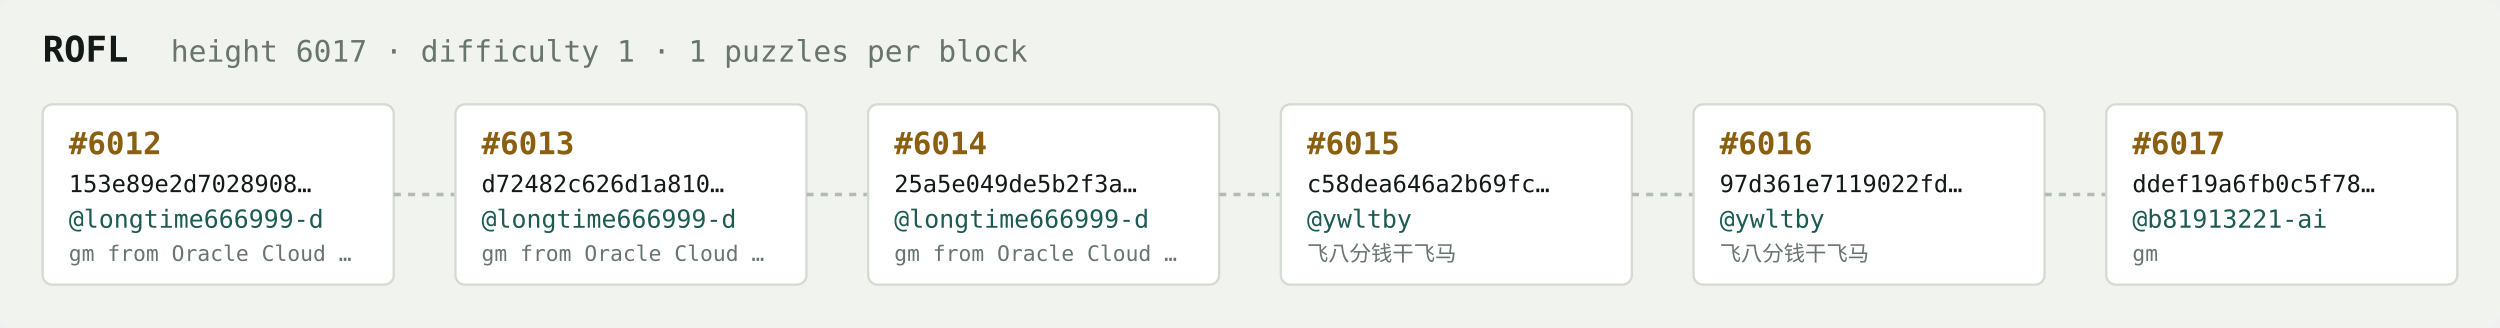
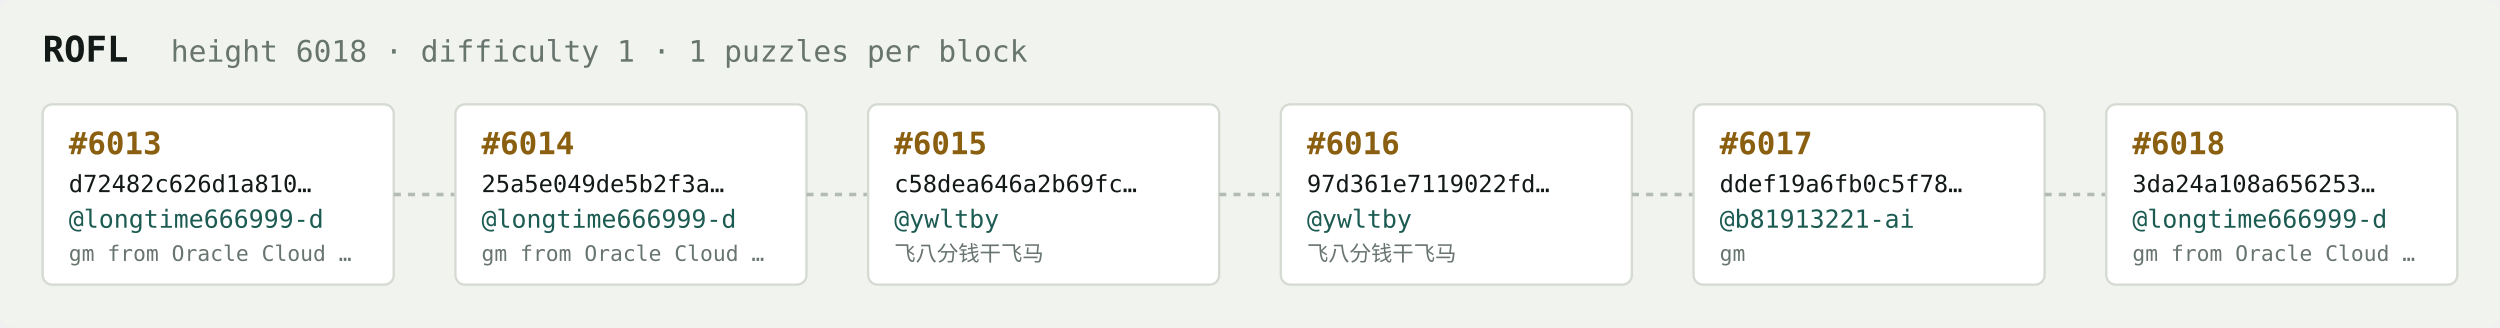
<svg xmlns="http://www.w3.org/2000/svg" width="1054" height="138" viewBox="0 0 1054 138" font-family="ui-monospace,SFMono-Regular,Menlo,monospace">
  <rect fill="#f1f3ef" width="1054" height="138" rx="6" />
  <text x="18" y="26" fill="#121916" font-size="15" font-weight="700">ROFL</text>
-   <text x="72" y="26" fill="#68746e" font-size="12.5">height 6017 · difficulty 1 · 1 puzzles per block</text>
+   <text x="72" y="26" fill="#68746e" font-size="12.5">height 6018 · difficulty 1 · 1 puzzles per block</text>
  <rect x="18" y="44" width="148" height="76" rx="4" fill="#ffffff" stroke="#d5dbd2" stroke-width="1" />
-   <text x="29" y="65" fill="#8a5f10" font-size="13" font-weight="700">#6012</text>
-   <text x="29" y="81" fill="#121916" font-size="10">153e89e2d7028908…</text>
+   <text x="29" y="65" fill="#8a5f10" font-size="13" font-weight="700">#6013</text>
+   <text x="29" y="81" fill="#121916" font-size="10">d72482c626d1a810…</text>
  <text x="29" y="96" fill="#1c5b52" font-size="10.5">@longtime666999-d</text>
  <text x="29" y="110" fill="#68746e" font-size="9">gm from Oracle Cloud …</text>
  <line x1="166" y1="82.0" x2="192" y2="82.0" stroke="#b3bcb4" stroke-width="1.5" stroke-dasharray="3 3" />
  <rect x="192" y="44" width="148" height="76" rx="4" fill="#ffffff" stroke="#d5dbd2" stroke-width="1" />
-   <text x="203" y="65" fill="#8a5f10" font-size="13" font-weight="700">#6013</text>
-   <text x="203" y="81" fill="#121916" font-size="10">d72482c626d1a810…</text>
+   <text x="203" y="65" fill="#8a5f10" font-size="13" font-weight="700">#6014</text>
+   <text x="203" y="81" fill="#121916" font-size="10">25a5e049de5b2f3a…</text>
  <text x="203" y="96" fill="#1c5b52" font-size="10.5">@longtime666999-d</text>
  <text x="203" y="110" fill="#68746e" font-size="9">gm from Oracle Cloud …</text>
  <line x1="340" y1="82.0" x2="366" y2="82.0" stroke="#b3bcb4" stroke-width="1.5" stroke-dasharray="3 3" />
  <rect x="366" y="44" width="148" height="76" rx="4" fill="#ffffff" stroke="#d5dbd2" stroke-width="1" />
-   <text x="377" y="65" fill="#8a5f10" font-size="13" font-weight="700">#6014</text>
-   <text x="377" y="81" fill="#121916" font-size="10">25a5e049de5b2f3a…</text>
-   <text x="377" y="96" fill="#1c5b52" font-size="10.5">@longtime666999-d</text>
-   <text x="377" y="110" fill="#68746e" font-size="9">gm from Oracle Cloud …</text>
+   <text x="377" y="65" fill="#8a5f10" font-size="13" font-weight="700">#6015</text>
+   <text x="377" y="81" fill="#121916" font-size="10">c58dea646a2b69fc…</text>
+   <text x="377" y="96" fill="#1c5b52" font-size="10.5">@ywltby</text>
+   <text x="377" y="110" fill="#68746e" font-size="9">飞八分钱干飞马</text>
  <line x1="514" y1="82.0" x2="540" y2="82.0" stroke="#b3bcb4" stroke-width="1.5" stroke-dasharray="3 3" />
  <rect x="540" y="44" width="148" height="76" rx="4" fill="#ffffff" stroke="#d5dbd2" stroke-width="1" />
-   <text x="551" y="65" fill="#8a5f10" font-size="13" font-weight="700">#6015</text>
-   <text x="551" y="81" fill="#121916" font-size="10">c58dea646a2b69fc…</text>
+   <text x="551" y="65" fill="#8a5f10" font-size="13" font-weight="700">#6016</text>
+   <text x="551" y="81" fill="#121916" font-size="10">97d361e7119022fd…</text>
  <text x="551" y="96" fill="#1c5b52" font-size="10.5">@ywltby</text>
  <text x="551" y="110" fill="#68746e" font-size="9">飞八分钱干飞马</text>
  <line x1="688" y1="82.0" x2="714" y2="82.0" stroke="#b3bcb4" stroke-width="1.5" stroke-dasharray="3 3" />
  <rect x="714" y="44" width="148" height="76" rx="4" fill="#ffffff" stroke="#d5dbd2" stroke-width="1" />
-   <text x="725" y="65" fill="#8a5f10" font-size="13" font-weight="700">#6016</text>
-   <text x="725" y="81" fill="#121916" font-size="10">97d361e7119022fd…</text>
-   <text x="725" y="96" fill="#1c5b52" font-size="10.5">@ywltby</text>
-   <text x="725" y="110" fill="#68746e" font-size="9">飞八分钱干飞马</text>
+   <text x="725" y="65" fill="#8a5f10" font-size="13" font-weight="700">#6017</text>
+   <text x="725" y="81" fill="#121916" font-size="10">ddef19a6fb0c5f78…</text>
+   <text x="725" y="96" fill="#1c5b52" font-size="10.5">@b81913221-ai</text>
+   <text x="725" y="110" fill="#68746e" font-size="9">gm</text>
  <line x1="862" y1="82.0" x2="888" y2="82.0" stroke="#b3bcb4" stroke-width="1.5" stroke-dasharray="3 3" />
  <rect x="888" y="44" width="148" height="76" rx="4" fill="#ffffff" stroke="#d5dbd2" stroke-width="1" />
-   <text x="899" y="65" fill="#8a5f10" font-size="13" font-weight="700">#6017</text>
-   <text x="899" y="81" fill="#121916" font-size="10">ddef19a6fb0c5f78…</text>
-   <text x="899" y="96" fill="#1c5b52" font-size="10.5">@b81913221-ai</text>
-   <text x="899" y="110" fill="#68746e" font-size="9">gm</text>
+   <text x="899" y="65" fill="#8a5f10" font-size="13" font-weight="700">#6018</text>
+   <text x="899" y="81" fill="#121916" font-size="10">3da24a108a656253…</text>
+   <text x="899" y="96" fill="#1c5b52" font-size="10.5">@longtime666999-d</text>
+   <text x="899" y="110" fill="#68746e" font-size="9">gm from Oracle Cloud …</text>
</svg>
